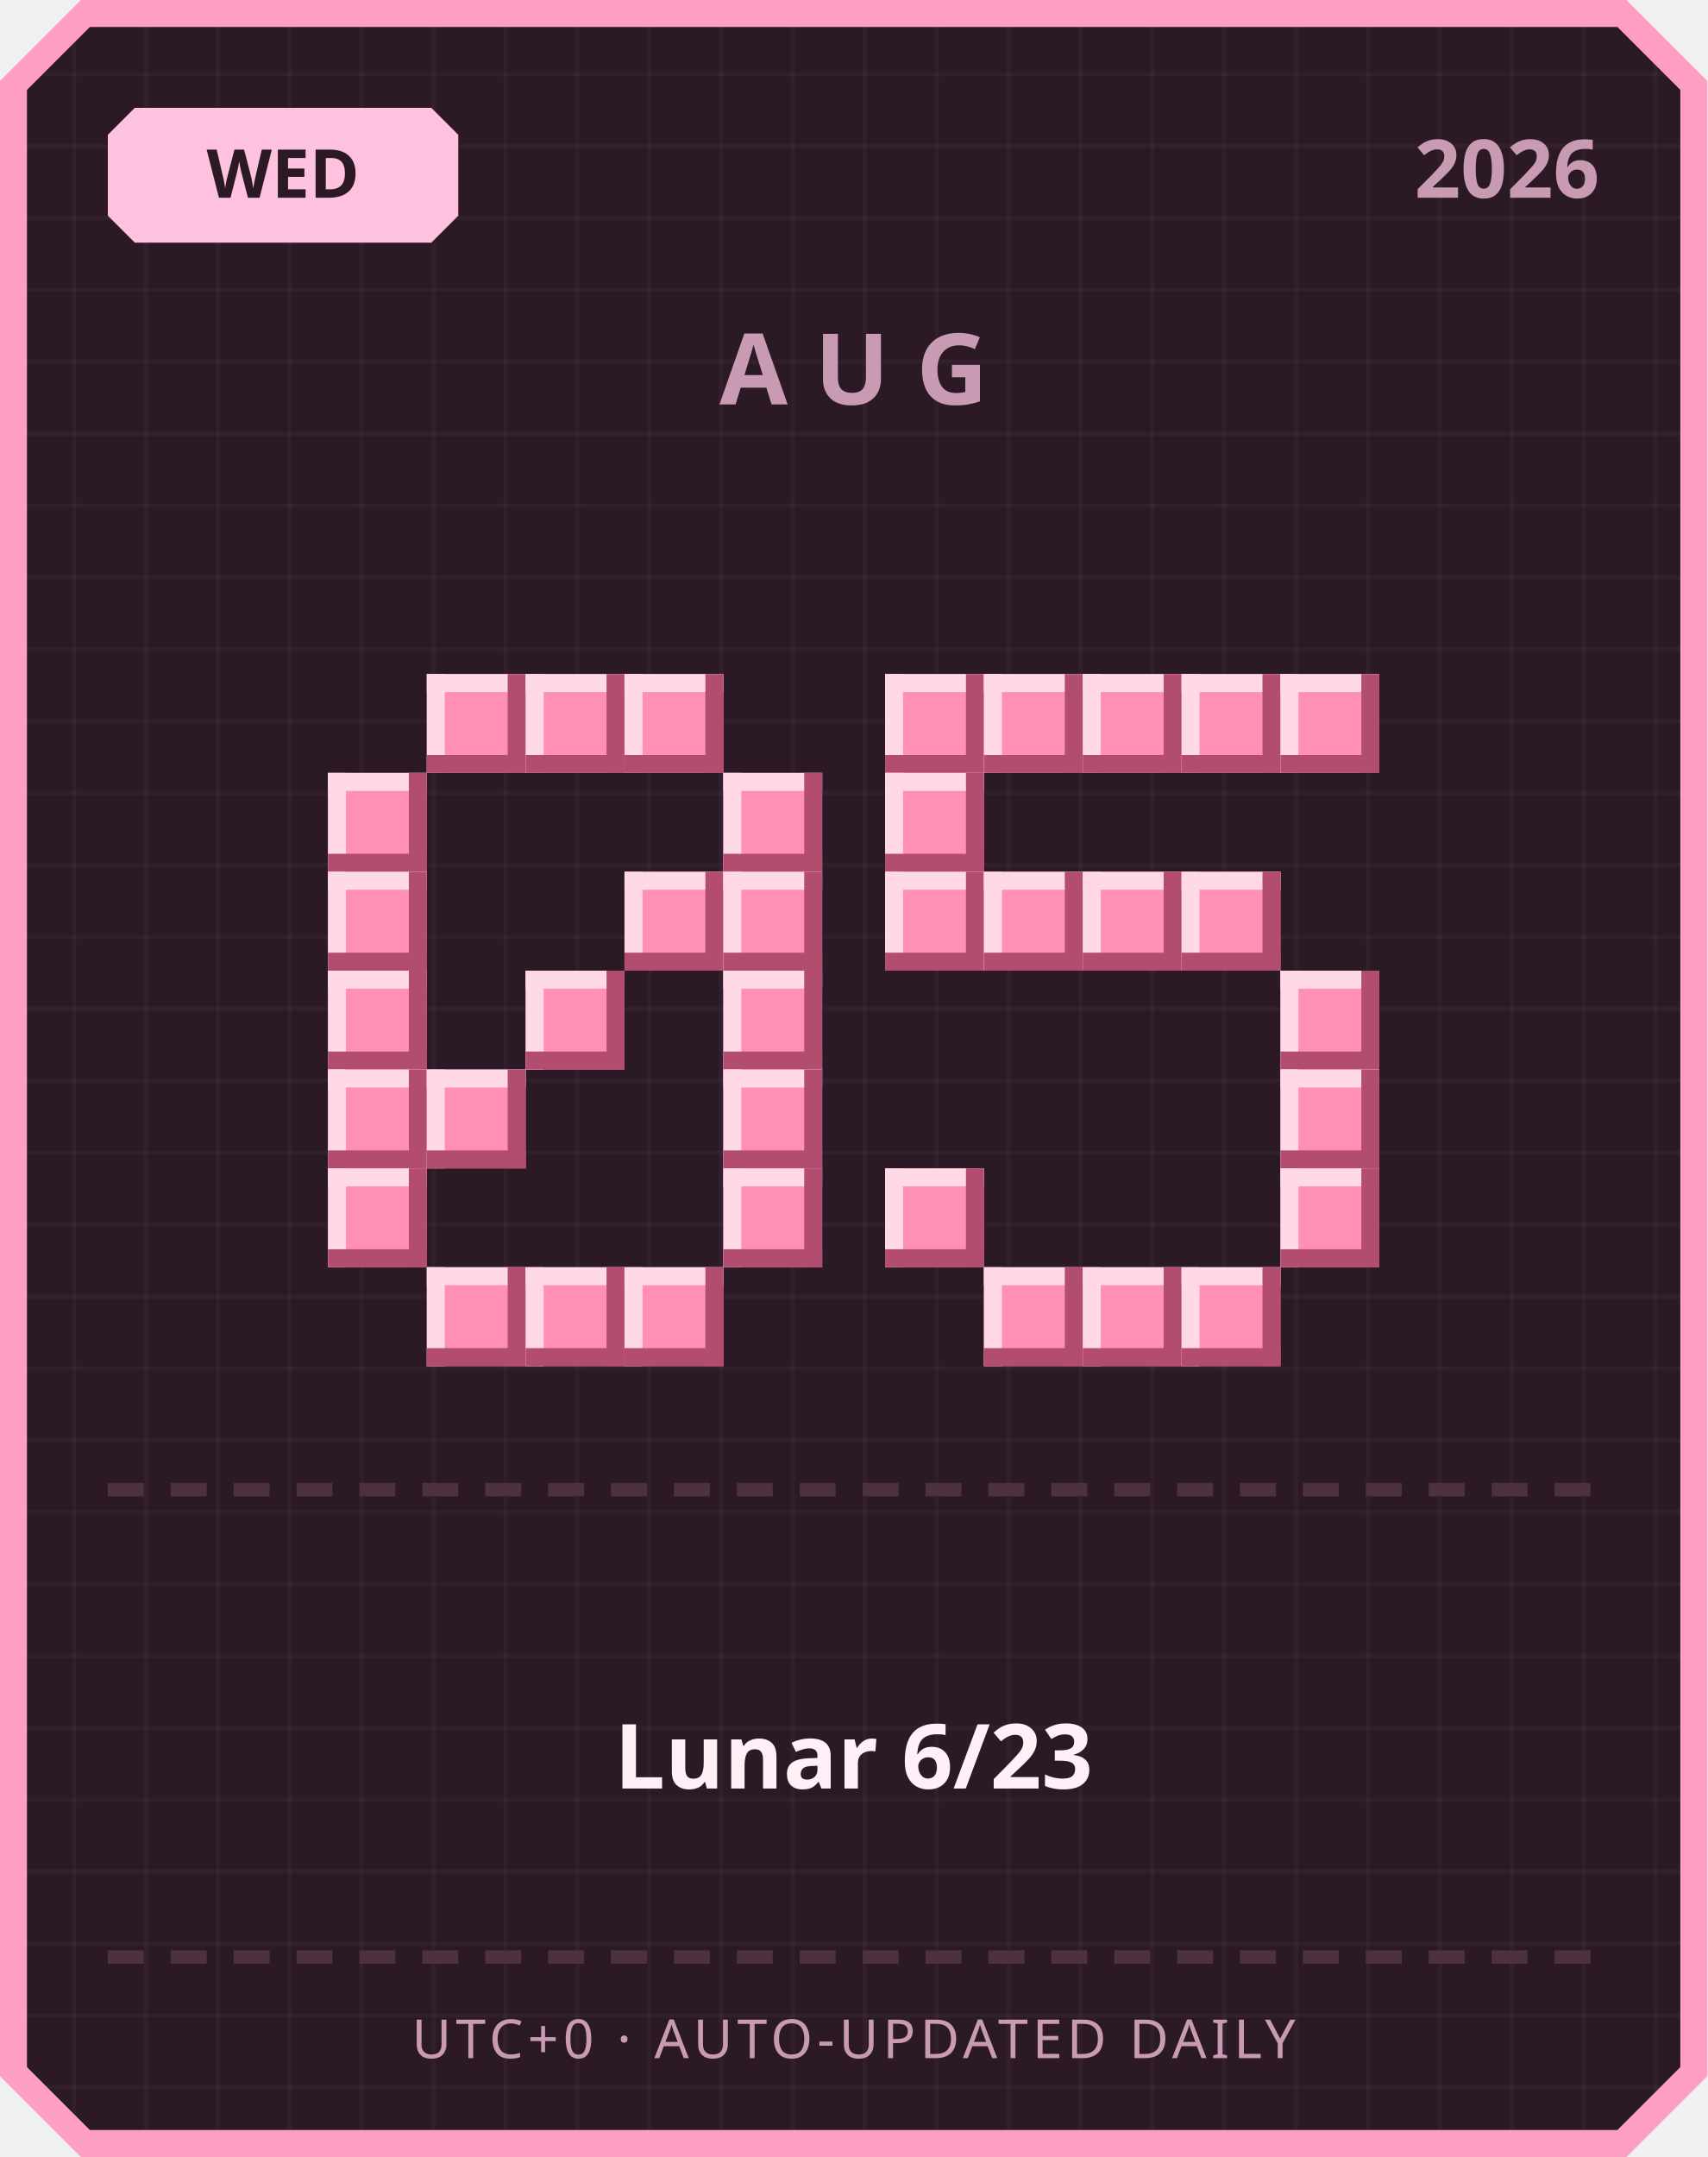
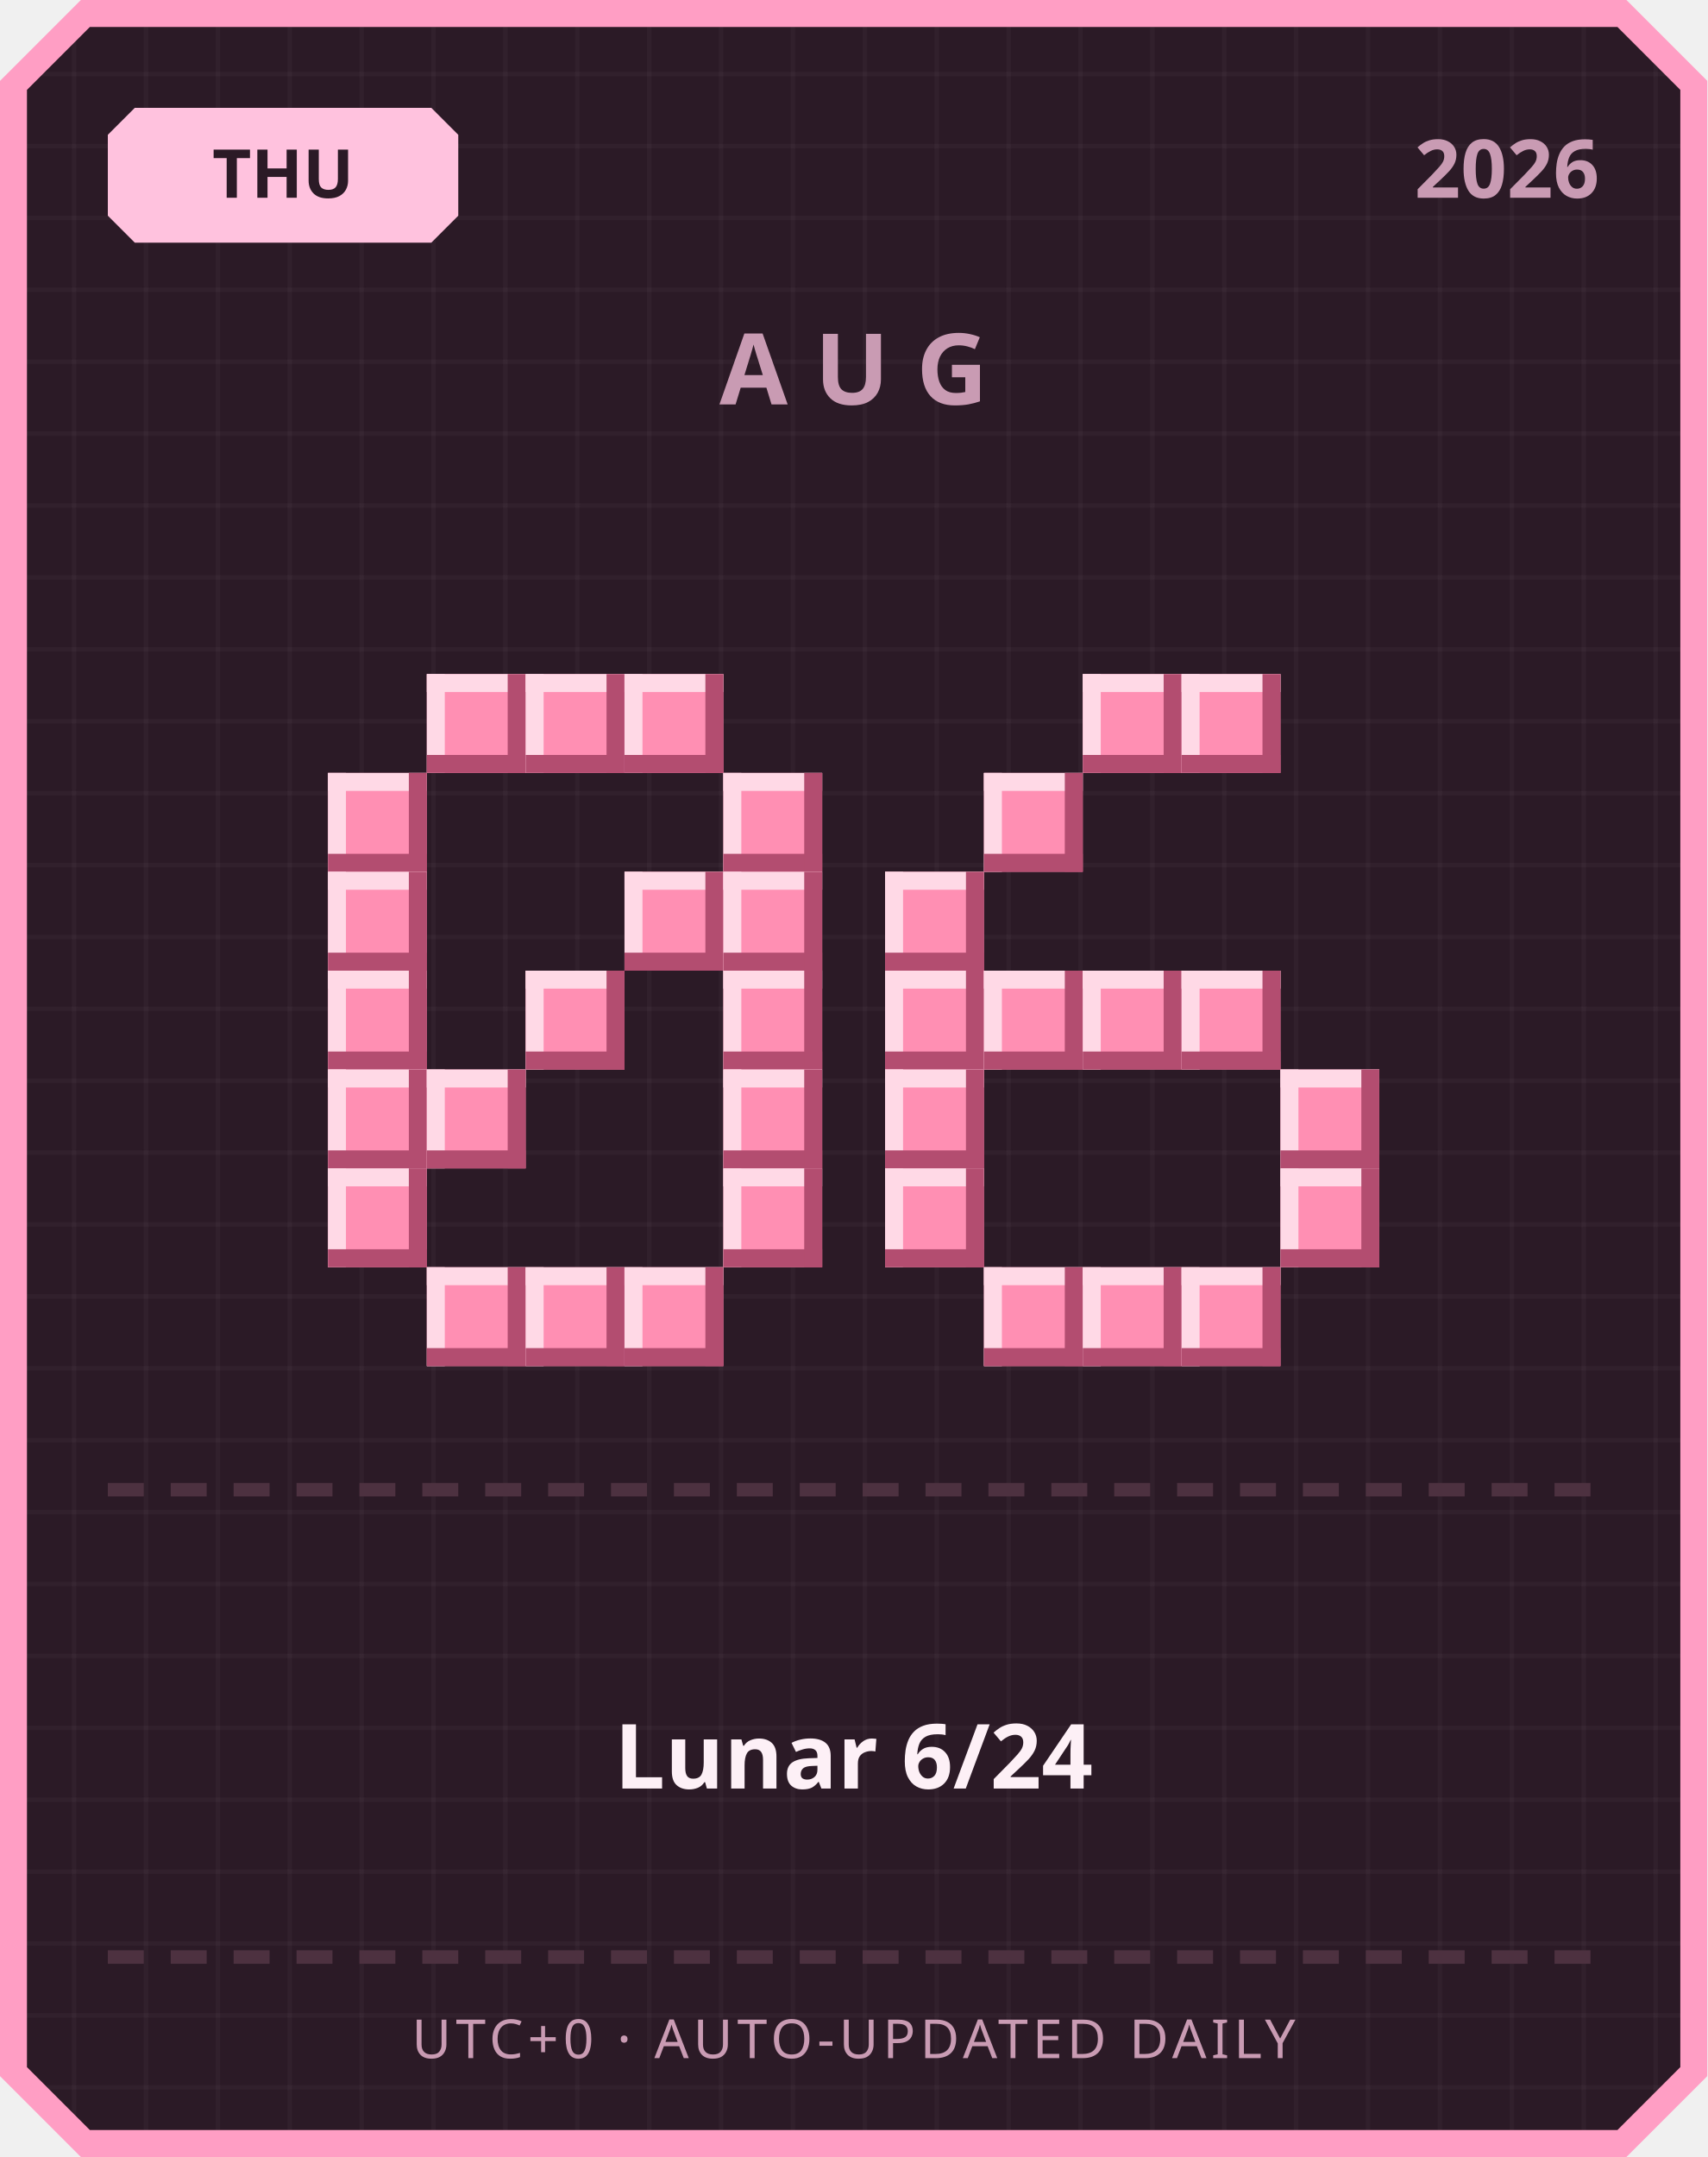
<svg xmlns="http://www.w3.org/2000/svg" width="380" height="480" viewBox="0 0 380 480">
  <defs>
    <pattern id="grid" width="16" height="16" patternUnits="userSpaceOnUse">
      <rect width="16" height="16" fill="#2b1a26" />
      <rect width="1" height="16" fill="#ffffff" opacity="0.03" />
      <rect width="16" height="1" fill="#ffffff" opacity="0.03" />
    </pattern>
  </defs>
  <path d="M 18,0 L 362,0 L 380,18 L 380,462 L 362,480 L 18,480 L 0,462 L 0,18 Z" fill="#ff9ec4" />
  <path d="M 20,6 L 360,6 L 374,20 L 374,460 L 360,474 L 20,474 L 6,460 L 6,20 Z" fill="url(#grid)" />
  <path d="M 30,24 L 96,24 L 102,30 L 102,48 L 96,54 L 30,54 L 24,48 L 24,30 Z" fill="#ffc2de" />
-   <text x="63" y="44" text-anchor="middle" font-family="'Segoe UI', sans-serif" font-size="15" font-weight="700" fill="#2b1a26">WED</text>
+   <text x="63" y="44" text-anchor="middle" font-family="'Segoe UI', sans-serif" font-size="15" font-weight="700" fill="#2b1a26">THU</text>
  <text x="356" y="44" text-anchor="end" font-family="'Segoe UI', sans-serif" font-size="18" font-weight="700" fill="#c99bb3">2026</text>
  <text x="190" y="90" text-anchor="middle" font-family="'Segoe UI', sans-serif" font-size="22" font-weight="700" letter-spacing="6" fill="#c99bb3">AUG</text>
  <rect x="95" y="150" width="22" height="22" fill="#ff8fb3" />
  <rect x="95" y="150" width="22" height="4" fill="#ffd9e6" />
  <rect x="95" y="150" width="4" height="22" fill="#ffd9e6" />
  <rect x="95" y="168" width="22" height="4" fill="#b34d70" />
  <rect x="113" y="150" width="4" height="22" fill="#b34d70" />
  <rect x="117" y="150" width="22" height="22" fill="#ff8fb3" />
  <rect x="117" y="150" width="22" height="4" fill="#ffd9e6" />
  <rect x="117" y="150" width="4" height="22" fill="#ffd9e6" />
  <rect x="117" y="168" width="22" height="4" fill="#b34d70" />
  <rect x="135" y="150" width="4" height="22" fill="#b34d70" />
  <rect x="139" y="150" width="22" height="22" fill="#ff8fb3" />
  <rect x="139" y="150" width="22" height="4" fill="#ffd9e6" />
  <rect x="139" y="150" width="4" height="22" fill="#ffd9e6" />
  <rect x="139" y="168" width="22" height="4" fill="#b34d70" />
  <rect x="157" y="150" width="4" height="22" fill="#b34d70" />
  <rect x="73" y="172" width="22" height="22" fill="#ff8fb3" />
  <rect x="73" y="172" width="22" height="4" fill="#ffd9e6" />
  <rect x="73" y="172" width="4" height="22" fill="#ffd9e6" />
  <rect x="73" y="190" width="22" height="4" fill="#b34d70" />
  <rect x="91" y="172" width="4" height="22" fill="#b34d70" />
  <rect x="161" y="172" width="22" height="22" fill="#ff8fb3" />
  <rect x="161" y="172" width="22" height="4" fill="#ffd9e6" />
  <rect x="161" y="172" width="4" height="22" fill="#ffd9e6" />
  <rect x="161" y="190" width="22" height="4" fill="#b34d70" />
  <rect x="179" y="172" width="4" height="22" fill="#b34d70" />
  <rect x="73" y="194" width="22" height="22" fill="#ff8fb3" />
  <rect x="73" y="194" width="22" height="4" fill="#ffd9e6" />
  <rect x="73" y="194" width="4" height="22" fill="#ffd9e6" />
  <rect x="73" y="212" width="22" height="4" fill="#b34d70" />
  <rect x="91" y="194" width="4" height="22" fill="#b34d70" />
  <rect x="139" y="194" width="22" height="22" fill="#ff8fb3" />
  <rect x="139" y="194" width="22" height="4" fill="#ffd9e6" />
  <rect x="139" y="194" width="4" height="22" fill="#ffd9e6" />
  <rect x="139" y="212" width="22" height="4" fill="#b34d70" />
  <rect x="157" y="194" width="4" height="22" fill="#b34d70" />
  <rect x="161" y="194" width="22" height="22" fill="#ff8fb3" />
  <rect x="161" y="194" width="22" height="4" fill="#ffd9e6" />
  <rect x="161" y="194" width="4" height="22" fill="#ffd9e6" />
  <rect x="161" y="212" width="22" height="4" fill="#b34d70" />
  <rect x="179" y="194" width="4" height="22" fill="#b34d70" />
  <rect x="73" y="216" width="22" height="22" fill="#ff8fb3" />
  <rect x="73" y="216" width="22" height="4" fill="#ffd9e6" />
  <rect x="73" y="216" width="4" height="22" fill="#ffd9e6" />
  <rect x="73" y="234" width="22" height="4" fill="#b34d70" />
  <rect x="91" y="216" width="4" height="22" fill="#b34d70" />
  <rect x="117" y="216" width="22" height="22" fill="#ff8fb3" />
  <rect x="117" y="216" width="22" height="4" fill="#ffd9e6" />
  <rect x="117" y="216" width="4" height="22" fill="#ffd9e6" />
  <rect x="117" y="234" width="22" height="4" fill="#b34d70" />
  <rect x="135" y="216" width="4" height="22" fill="#b34d70" />
  <rect x="161" y="216" width="22" height="22" fill="#ff8fb3" />
  <rect x="161" y="216" width="22" height="4" fill="#ffd9e6" />
  <rect x="161" y="216" width="4" height="22" fill="#ffd9e6" />
  <rect x="161" y="234" width="22" height="4" fill="#b34d70" />
  <rect x="179" y="216" width="4" height="22" fill="#b34d70" />
  <rect x="73" y="238" width="22" height="22" fill="#ff8fb3" />
  <rect x="73" y="238" width="22" height="4" fill="#ffd9e6" />
  <rect x="73" y="238" width="4" height="22" fill="#ffd9e6" />
  <rect x="73" y="256" width="22" height="4" fill="#b34d70" />
  <rect x="91" y="238" width="4" height="22" fill="#b34d70" />
  <rect x="95" y="238" width="22" height="22" fill="#ff8fb3" />
  <rect x="95" y="238" width="22" height="4" fill="#ffd9e6" />
  <rect x="95" y="238" width="4" height="22" fill="#ffd9e6" />
  <rect x="95" y="256" width="22" height="4" fill="#b34d70" />
  <rect x="113" y="238" width="4" height="22" fill="#b34d70" />
  <rect x="161" y="238" width="22" height="22" fill="#ff8fb3" />
  <rect x="161" y="238" width="22" height="4" fill="#ffd9e6" />
  <rect x="161" y="238" width="4" height="22" fill="#ffd9e6" />
  <rect x="161" y="256" width="22" height="4" fill="#b34d70" />
  <rect x="179" y="238" width="4" height="22" fill="#b34d70" />
  <rect x="73" y="260" width="22" height="22" fill="#ff8fb3" />
  <rect x="73" y="260" width="22" height="4" fill="#ffd9e6" />
  <rect x="73" y="260" width="4" height="22" fill="#ffd9e6" />
  <rect x="73" y="278" width="22" height="4" fill="#b34d70" />
  <rect x="91" y="260" width="4" height="22" fill="#b34d70" />
  <rect x="161" y="260" width="22" height="22" fill="#ff8fb3" />
  <rect x="161" y="260" width="22" height="4" fill="#ffd9e6" />
  <rect x="161" y="260" width="4" height="22" fill="#ffd9e6" />
  <rect x="161" y="278" width="22" height="4" fill="#b34d70" />
  <rect x="179" y="260" width="4" height="22" fill="#b34d70" />
  <rect x="95" y="282" width="22" height="22" fill="#ff8fb3" />
  <rect x="95" y="282" width="22" height="4" fill="#ffd9e6" />
  <rect x="95" y="282" width="4" height="22" fill="#ffd9e6" />
  <rect x="95" y="300" width="22" height="4" fill="#b34d70" />
  <rect x="113" y="282" width="4" height="22" fill="#b34d70" />
  <rect x="117" y="282" width="22" height="22" fill="#ff8fb3" />
  <rect x="117" y="282" width="22" height="4" fill="#ffd9e6" />
  <rect x="117" y="282" width="4" height="22" fill="#ffd9e6" />
  <rect x="117" y="300" width="22" height="4" fill="#b34d70" />
  <rect x="135" y="282" width="4" height="22" fill="#b34d70" />
  <rect x="139" y="282" width="22" height="22" fill="#ff8fb3" />
  <rect x="139" y="282" width="22" height="4" fill="#ffd9e6" />
  <rect x="139" y="282" width="4" height="22" fill="#ffd9e6" />
  <rect x="139" y="300" width="22" height="4" fill="#b34d70" />
  <rect x="157" y="282" width="4" height="22" fill="#b34d70" />
-   <rect x="197" y="150" width="22" height="22" fill="#ff8fb3" />
-   <rect x="197" y="150" width="22" height="4" fill="#ffd9e6" />
-   <rect x="197" y="150" width="4" height="22" fill="#ffd9e6" />
-   <rect x="197" y="168" width="22" height="4" fill="#b34d70" />
-   <rect x="215" y="150" width="4" height="22" fill="#b34d70" />
-   <rect x="219" y="150" width="22" height="22" fill="#ff8fb3" />
-   <rect x="219" y="150" width="22" height="4" fill="#ffd9e6" />
-   <rect x="219" y="150" width="4" height="22" fill="#ffd9e6" />
-   <rect x="219" y="168" width="22" height="4" fill="#b34d70" />
-   <rect x="237" y="150" width="4" height="22" fill="#b34d70" />
  <rect x="241" y="150" width="22" height="22" fill="#ff8fb3" />
  <rect x="241" y="150" width="22" height="4" fill="#ffd9e6" />
  <rect x="241" y="150" width="4" height="22" fill="#ffd9e6" />
  <rect x="241" y="168" width="22" height="4" fill="#b34d70" />
  <rect x="259" y="150" width="4" height="22" fill="#b34d70" />
  <rect x="263" y="150" width="22" height="22" fill="#ff8fb3" />
  <rect x="263" y="150" width="22" height="4" fill="#ffd9e6" />
  <rect x="263" y="150" width="4" height="22" fill="#ffd9e6" />
  <rect x="263" y="168" width="22" height="4" fill="#b34d70" />
  <rect x="281" y="150" width="4" height="22" fill="#b34d70" />
-   <rect x="285" y="150" width="22" height="22" fill="#ff8fb3" />
-   <rect x="285" y="150" width="22" height="4" fill="#ffd9e6" />
-   <rect x="285" y="150" width="4" height="22" fill="#ffd9e6" />
-   <rect x="285" y="168" width="22" height="4" fill="#b34d70" />
-   <rect x="303" y="150" width="4" height="22" fill="#b34d70" />
-   <rect x="197" y="172" width="22" height="22" fill="#ff8fb3" />
-   <rect x="197" y="172" width="22" height="4" fill="#ffd9e6" />
-   <rect x="197" y="172" width="4" height="22" fill="#ffd9e6" />
-   <rect x="197" y="190" width="22" height="4" fill="#b34d70" />
-   <rect x="215" y="172" width="4" height="22" fill="#b34d70" />
+   <rect x="219" y="172" width="22" height="22" fill="#ff8fb3" />
+   <rect x="219" y="172" width="22" height="4" fill="#ffd9e6" />
+   <rect x="219" y="172" width="4" height="22" fill="#ffd9e6" />
+   <rect x="219" y="190" width="22" height="4" fill="#b34d70" />
+   <rect x="237" y="172" width="4" height="22" fill="#b34d70" />
  <rect x="197" y="194" width="22" height="22" fill="#ff8fb3" />
  <rect x="197" y="194" width="22" height="4" fill="#ffd9e6" />
  <rect x="197" y="194" width="4" height="22" fill="#ffd9e6" />
  <rect x="197" y="212" width="22" height="4" fill="#b34d70" />
  <rect x="215" y="194" width="4" height="22" fill="#b34d70" />
-   <rect x="219" y="194" width="22" height="22" fill="#ff8fb3" />
-   <rect x="219" y="194" width="22" height="4" fill="#ffd9e6" />
-   <rect x="219" y="194" width="4" height="22" fill="#ffd9e6" />
-   <rect x="219" y="212" width="22" height="4" fill="#b34d70" />
-   <rect x="237" y="194" width="4" height="22" fill="#b34d70" />
-   <rect x="241" y="194" width="22" height="22" fill="#ff8fb3" />
-   <rect x="241" y="194" width="22" height="4" fill="#ffd9e6" />
-   <rect x="241" y="194" width="4" height="22" fill="#ffd9e6" />
-   <rect x="241" y="212" width="22" height="4" fill="#b34d70" />
-   <rect x="259" y="194" width="4" height="22" fill="#b34d70" />
-   <rect x="263" y="194" width="22" height="22" fill="#ff8fb3" />
-   <rect x="263" y="194" width="22" height="4" fill="#ffd9e6" />
-   <rect x="263" y="194" width="4" height="22" fill="#ffd9e6" />
-   <rect x="263" y="212" width="22" height="4" fill="#b34d70" />
-   <rect x="281" y="194" width="4" height="22" fill="#b34d70" />
-   <rect x="285" y="216" width="22" height="22" fill="#ff8fb3" />
-   <rect x="285" y="216" width="22" height="4" fill="#ffd9e6" />
-   <rect x="285" y="216" width="4" height="22" fill="#ffd9e6" />
-   <rect x="285" y="234" width="22" height="4" fill="#b34d70" />
-   <rect x="303" y="216" width="4" height="22" fill="#b34d70" />
+   <rect x="197" y="216" width="22" height="22" fill="#ff8fb3" />
+   <rect x="197" y="216" width="22" height="4" fill="#ffd9e6" />
+   <rect x="197" y="216" width="4" height="22" fill="#ffd9e6" />
+   <rect x="197" y="234" width="22" height="4" fill="#b34d70" />
+   <rect x="215" y="216" width="4" height="22" fill="#b34d70" />
+   <rect x="219" y="216" width="22" height="22" fill="#ff8fb3" />
+   <rect x="219" y="216" width="22" height="4" fill="#ffd9e6" />
+   <rect x="219" y="216" width="4" height="22" fill="#ffd9e6" />
+   <rect x="219" y="234" width="22" height="4" fill="#b34d70" />
+   <rect x="237" y="216" width="4" height="22" fill="#b34d70" />
+   <rect x="241" y="216" width="22" height="22" fill="#ff8fb3" />
+   <rect x="241" y="216" width="22" height="4" fill="#ffd9e6" />
+   <rect x="241" y="216" width="4" height="22" fill="#ffd9e6" />
+   <rect x="241" y="234" width="22" height="4" fill="#b34d70" />
+   <rect x="259" y="216" width="4" height="22" fill="#b34d70" />
+   <rect x="263" y="216" width="22" height="22" fill="#ff8fb3" />
+   <rect x="263" y="216" width="22" height="4" fill="#ffd9e6" />
+   <rect x="263" y="216" width="4" height="22" fill="#ffd9e6" />
+   <rect x="263" y="234" width="22" height="4" fill="#b34d70" />
+   <rect x="281" y="216" width="4" height="22" fill="#b34d70" />
+   <rect x="197" y="238" width="22" height="22" fill="#ff8fb3" />
+   <rect x="197" y="238" width="22" height="4" fill="#ffd9e6" />
+   <rect x="197" y="238" width="4" height="22" fill="#ffd9e6" />
+   <rect x="197" y="256" width="22" height="4" fill="#b34d70" />
+   <rect x="215" y="238" width="4" height="22" fill="#b34d70" />
  <rect x="285" y="238" width="22" height="22" fill="#ff8fb3" />
  <rect x="285" y="238" width="22" height="4" fill="#ffd9e6" />
  <rect x="285" y="238" width="4" height="22" fill="#ffd9e6" />
  <rect x="285" y="256" width="22" height="4" fill="#b34d70" />
  <rect x="303" y="238" width="4" height="22" fill="#b34d70" />
  <rect x="197" y="260" width="22" height="22" fill="#ff8fb3" />
  <rect x="197" y="260" width="22" height="4" fill="#ffd9e6" />
  <rect x="197" y="260" width="4" height="22" fill="#ffd9e6" />
  <rect x="197" y="278" width="22" height="4" fill="#b34d70" />
  <rect x="215" y="260" width="4" height="22" fill="#b34d70" />
  <rect x="285" y="260" width="22" height="22" fill="#ff8fb3" />
  <rect x="285" y="260" width="22" height="4" fill="#ffd9e6" />
  <rect x="285" y="260" width="4" height="22" fill="#ffd9e6" />
  <rect x="285" y="278" width="22" height="4" fill="#b34d70" />
  <rect x="303" y="260" width="4" height="22" fill="#b34d70" />
  <rect x="219" y="282" width="22" height="22" fill="#ff8fb3" />
  <rect x="219" y="282" width="22" height="4" fill="#ffd9e6" />
  <rect x="219" y="282" width="4" height="22" fill="#ffd9e6" />
  <rect x="219" y="300" width="22" height="4" fill="#b34d70" />
  <rect x="237" y="282" width="4" height="22" fill="#b34d70" />
  <rect x="241" y="282" width="22" height="22" fill="#ff8fb3" />
  <rect x="241" y="282" width="22" height="4" fill="#ffd9e6" />
  <rect x="241" y="282" width="4" height="22" fill="#ffd9e6" />
  <rect x="241" y="300" width="22" height="4" fill="#b34d70" />
  <rect x="259" y="282" width="4" height="22" fill="#b34d70" />
  <rect x="263" y="282" width="22" height="22" fill="#ff8fb3" />
  <rect x="263" y="282" width="22" height="4" fill="#ffd9e6" />
  <rect x="263" y="282" width="4" height="22" fill="#ffd9e6" />
  <rect x="263" y="300" width="22" height="4" fill="#b34d70" />
  <rect x="281" y="282" width="4" height="22" fill="#b34d70" />
  <rect x="24" y="330" width="8" height="3" fill="#4d3140" />
  <rect x="38" y="330" width="8" height="3" fill="#4d3140" />
  <rect x="52" y="330" width="8" height="3" fill="#4d3140" />
  <rect x="66" y="330" width="8" height="3" fill="#4d3140" />
  <rect x="80" y="330" width="8" height="3" fill="#4d3140" />
  <rect x="94" y="330" width="8" height="3" fill="#4d3140" />
  <rect x="108" y="330" width="8" height="3" fill="#4d3140" />
  <rect x="122" y="330" width="8" height="3" fill="#4d3140" />
  <rect x="136" y="330" width="8" height="3" fill="#4d3140" />
  <rect x="150" y="330" width="8" height="3" fill="#4d3140" />
  <rect x="164" y="330" width="8" height="3" fill="#4d3140" />
  <rect x="178" y="330" width="8" height="3" fill="#4d3140" />
  <rect x="192" y="330" width="8" height="3" fill="#4d3140" />
  <rect x="206" y="330" width="8" height="3" fill="#4d3140" />
  <rect x="220" y="330" width="8" height="3" fill="#4d3140" />
  <rect x="234" y="330" width="8" height="3" fill="#4d3140" />
  <rect x="248" y="330" width="8" height="3" fill="#4d3140" />
  <rect x="262" y="330" width="8" height="3" fill="#4d3140" />
  <rect x="276" y="330" width="8" height="3" fill="#4d3140" />
  <rect x="290" y="330" width="8" height="3" fill="#4d3140" />
  <rect x="304" y="330" width="8" height="3" fill="#4d3140" />
  <rect x="318" y="330" width="8" height="3" fill="#4d3140" />
  <rect x="332" y="330" width="8" height="3" fill="#4d3140" />
  <rect x="346" y="330" width="8" height="3" fill="#4d3140" />
-   <text x="190" y="398" text-anchor="middle" font-family="'Segoe UI', 'Microsoft JhengHei', sans-serif" font-size="20" font-weight="700" fill="#fdf0f6">Lunar 6/23</text>
+   <text x="190" y="398" text-anchor="middle" font-family="'Segoe UI', 'Microsoft JhengHei', sans-serif" font-size="20" font-weight="700" fill="#fdf0f6">Lunar 6/24</text>
  <rect x="24" y="434" width="8" height="3" fill="#4d3140" />
  <rect x="38" y="434" width="8" height="3" fill="#4d3140" />
  <rect x="52" y="434" width="8" height="3" fill="#4d3140" />
  <rect x="66" y="434" width="8" height="3" fill="#4d3140" />
  <rect x="80" y="434" width="8" height="3" fill="#4d3140" />
  <rect x="94" y="434" width="8" height="3" fill="#4d3140" />
  <rect x="108" y="434" width="8" height="3" fill="#4d3140" />
  <rect x="122" y="434" width="8" height="3" fill="#4d3140" />
  <rect x="136" y="434" width="8" height="3" fill="#4d3140" />
  <rect x="150" y="434" width="8" height="3" fill="#4d3140" />
  <rect x="164" y="434" width="8" height="3" fill="#4d3140" />
  <rect x="178" y="434" width="8" height="3" fill="#4d3140" />
  <rect x="192" y="434" width="8" height="3" fill="#4d3140" />
  <rect x="206" y="434" width="8" height="3" fill="#4d3140" />
  <rect x="220" y="434" width="8" height="3" fill="#4d3140" />
  <rect x="234" y="434" width="8" height="3" fill="#4d3140" />
  <rect x="248" y="434" width="8" height="3" fill="#4d3140" />
  <rect x="262" y="434" width="8" height="3" fill="#4d3140" />
  <rect x="276" y="434" width="8" height="3" fill="#4d3140" />
  <rect x="290" y="434" width="8" height="3" fill="#4d3140" />
  <rect x="304" y="434" width="8" height="3" fill="#4d3140" />
  <rect x="318" y="434" width="8" height="3" fill="#4d3140" />
  <rect x="332" y="434" width="8" height="3" fill="#4d3140" />
  <rect x="346" y="434" width="8" height="3" fill="#4d3140" />
  <text x="190" y="458" text-anchor="middle" font-family="'Segoe UI', sans-serif" font-size="12" letter-spacing="1" fill="#c99bb3">UTC+0 · AUTO-UPDATED DAILY</text>
</svg>
